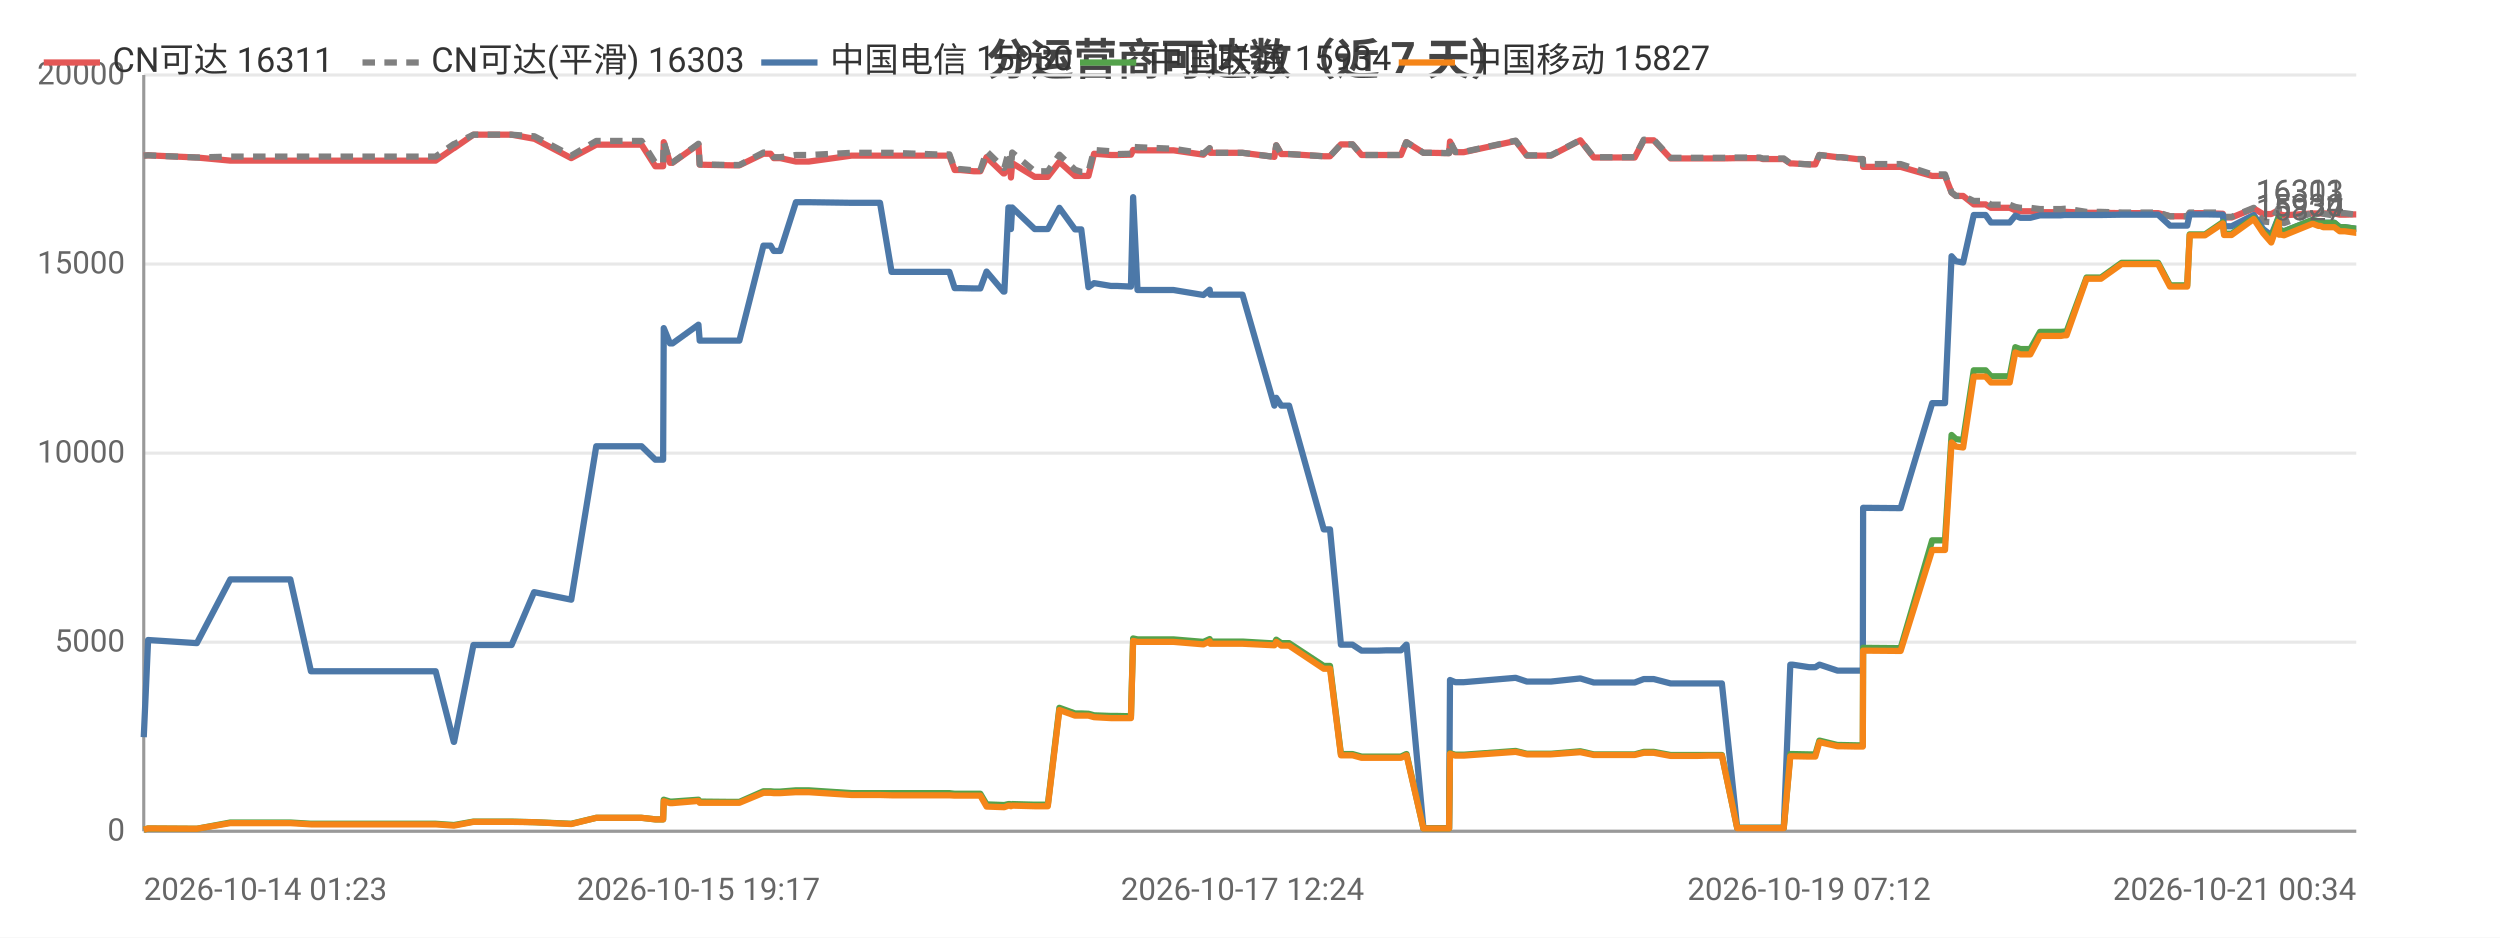
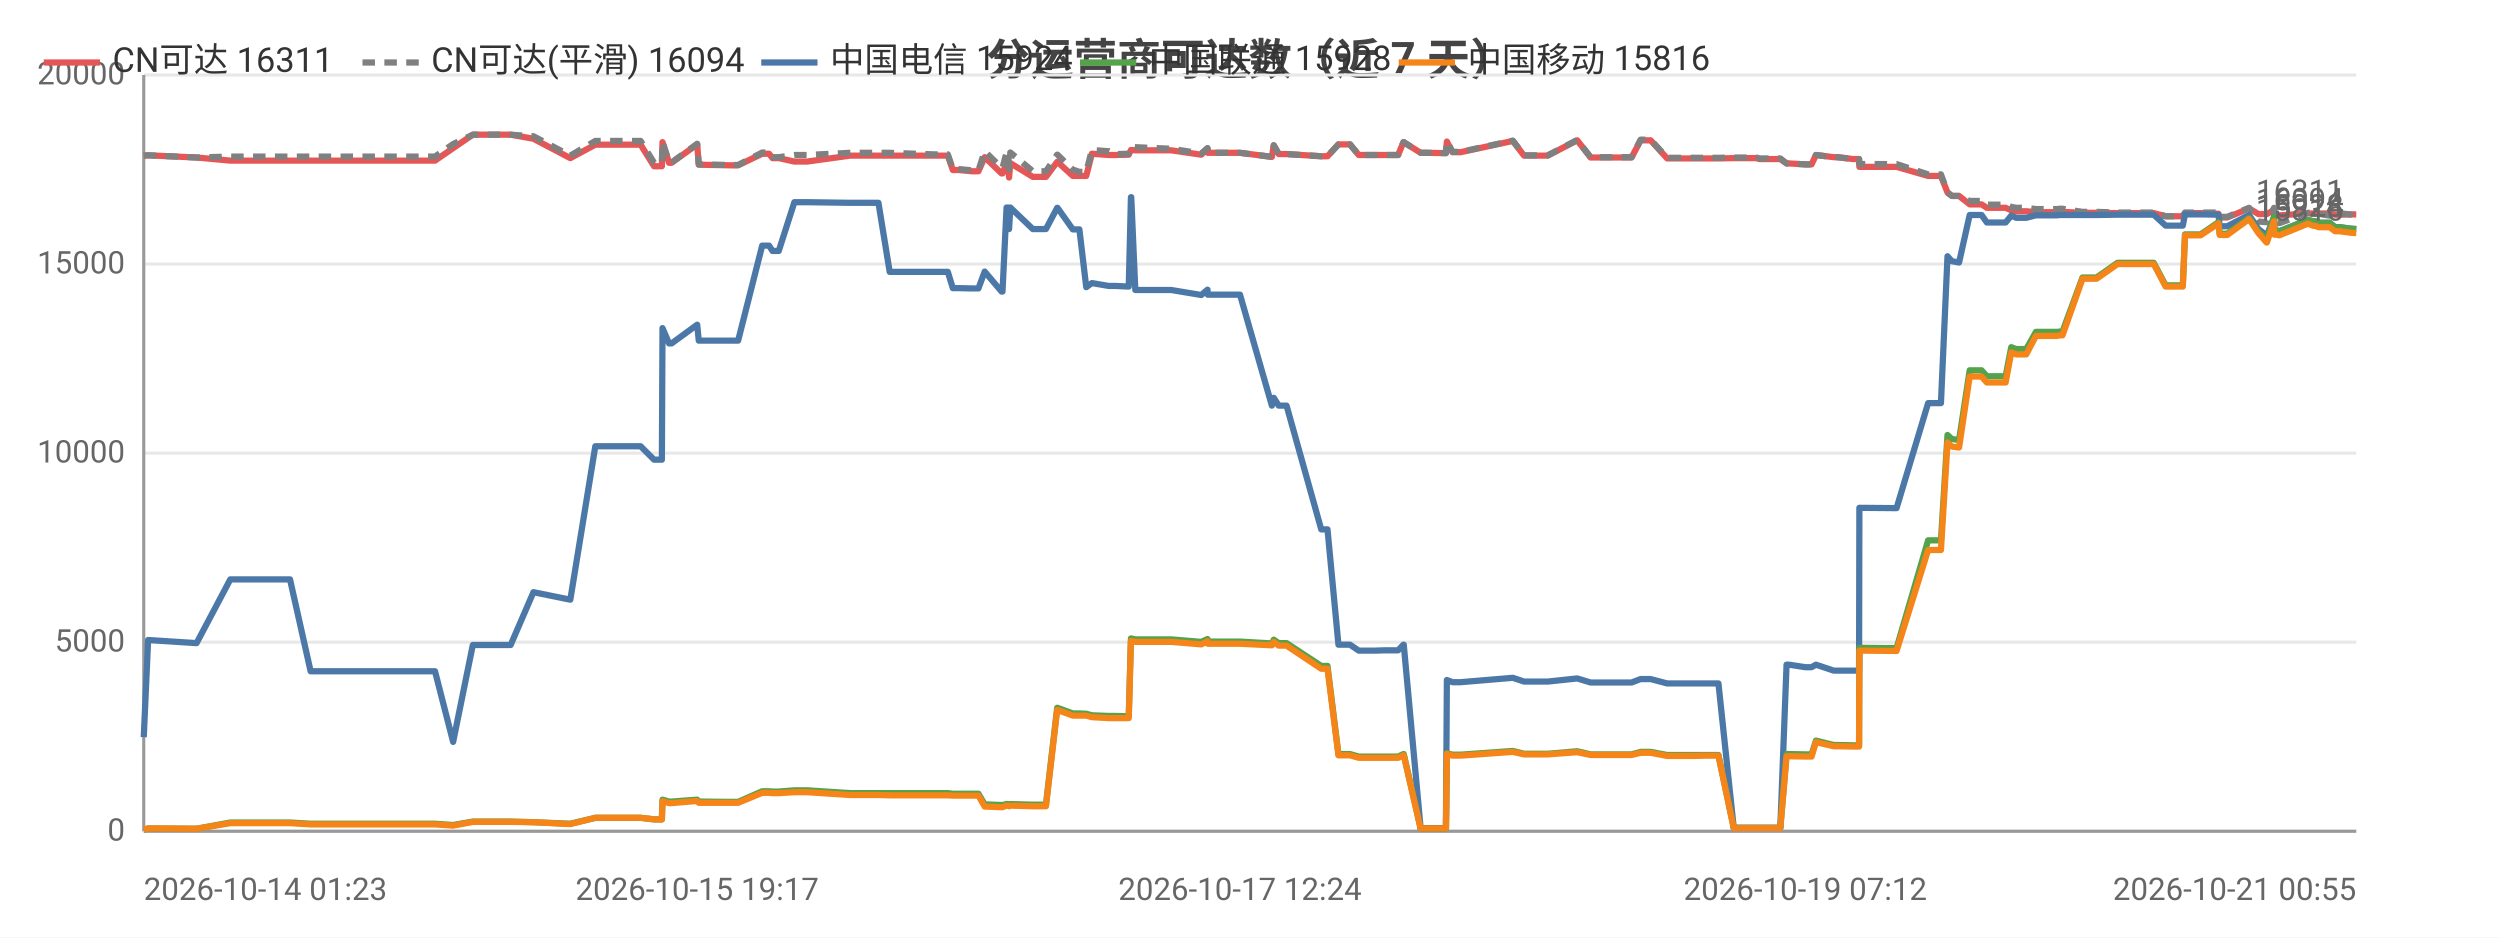
<svg xmlns="http://www.w3.org/2000/svg" width="800" height="300" viewBox="0 0 800 300">
  <rect width="800" height="300" fill="#ffffff" />
  <style>text{font-family:system-ui,-apple-system,'Segoe UI',Roboto,'PingFang SC','Microsoft YaHei','Noto Sans CJK SC',sans-serif}.g{stroke:#e8e8e8;stroke-width:1}.a{stroke:#999;stroke-width:1}.t{font-size:10px;fill:#666}.m{font-size:10px;text-anchor:middle;fill:#666}.e{font-size:10px;text-anchor:end;fill:#666}.l{font-size:11px;fill:#333}.tt{font-size:14px;font-weight:600;text-anchor:middle;fill:#444}.em{font-size:13px;text-anchor:middle;fill:#999}</style>
  <text class="tt" x="400.0" y="24">分运营商可达数（近 7 天）</text>
  <line class="g" x1="46" y1="266" x2="754" y2="266" />
  <text class="e" x="40" y="269">0</text>
  <line class="g" x1="46" y1="205.5" x2="754" y2="205.5" />
  <text class="e" x="40" y="208.5">5000</text>
  <line class="g" x1="46" y1="145" x2="754" y2="145" />
  <text class="e" x="40" y="148">10000</text>
  <line class="g" x1="46" y1="84.5" x2="754" y2="84.5" />
  <text class="e" x="40" y="87.5">15000</text>
  <line class="g" x1="46" y1="24" x2="754" y2="24" />
  <text class="e" x="40" y="27">20000</text>
  <line class="a" x1="46" y1="24" x2="46" y2="266" />
  <line class="a" x1="46" y1="266" x2="754" y2="266" />
-   <polyline fill="none" stroke="#e45756" stroke-width="2" stroke-linejoin="round" points="46,49.8 47.4,49.7 62.9,50.4 63.0,50.4 73.7,51.4 73.8,51.4 74.1,51.4 80.5,51.4 92.9,51.4 99.5,51.4 104.4,51.4 114.7,51.4 115.4,51.4 120.1,51.4 125.8,51.4 129.6,51.4 139.4,51.4 145.2,47.4 145.3,47.4 151.5,43.1 151.5,43.1 155.2,43.1 163.7,43.1 170.9,44.4 171.0,44.4 182.8,50.6 190.8,46.3 190.8,46.3 193.1,46.3 193.1,46.3 194.7,46.3 195.7,46.3 197.1,46.3 200.5,46.3 205.3,46.3 209.7,53.2 212.2,53.2 212.4,45.5 214.4,52.1 215.2,52.1 223.5,46.2 223.5,46.2 223.9,52.7 233.9,52.9 234.5,52.9 234.5,52.9 236.6,52.9 244.3,49.2 244.4,49.2 246.6,49.2 247.6,50.6 249.7,50.6 254.7,51.7 254.7,51.7 256.5,51.7 256.6,51.7 258.8,51.7 272.5,49.8 272.6,49.8 273.2,49.8 275.2,49.8 281.6,49.8 285.3,49.8 299.5,49.8 299.9,49.8 300.7,49.8 301.4,49.8 301.6,49.8 303.8,49.8 305.5,54.4 307.3,54.4 311.6,54.8 311.6,54.8 313.7,54.8 315.7,50.3 321.1,55.5 321.4,55.5 322.7,52.2 323.2,52.2 323.5,56.8 323.9,52.2 331.1,56.6 331.2,56.6 333.2,56.6 335.3,56.6 339.0,51.8 339.0,51.8 344.0,56.3 344.0,56.3 346.0,56.3 348.3,56.3 350.1,49.2 350.1,49.2 355.5,49.6 355.5,49.6 357.5,49.6 361.9,49.5 362.6,48.0 362.6,48.0 364.0,48.1 375.5,48.1 385.1,49.5 385.1,49.5 387.1,47.5 387.3,48.9 397.6,48.9 407.8,50.2 407.8,50.2 408.4,46.5 410.0,49.3 412.5,49.3 423.6,50.0 424.7,50.0 424.8,50.0 425.6,50.0 429.1,46.2 430.5,46.2 432.8,46.2 435.7,49.6 437.7,49.6 441.0,49.6 443.8,49.6 443.9,49.6 444.1,49.6 445.9,49.6 448.3,49.6 450.0,45.5 450.1,45.5 455.5,48.9 455.6,48.9 457.6,48.9 463.5,49.0 463.7,49.0 464.0,45.3 465.7,48.7 468.4,48.7 485.0,45.1 488.6,49.8 496.3,49.8 505.7,44.9 510.0,50.4 512.1,50.4 515.0,50.4 520.0,50.4 523.1,50.4 526.0,44.9 526.7,44.9 526.8,44.9 527.2,44.9 528.0,44.9 528.7,44.9 529.2,44.9 534.6,50.7 534.7,50.7 535.2,50.7 538.5,50.7 542.4,50.7 543.1,50.7 546.7,50.7 550.4,50.7 551.0,50.7 555.9,50.6 563.1,50.6 564.1,50.9 564.7,50.9 565.2,50.9 570.8,50.9 572.9,52.3 573.1,52.3 573.7,52.3 578.9,52.6 580.9,52.6 582.2,49.6 582.3,49.6 588.0,50.3 589.1,50.3 594.2,50.9 596.1,50.9 596.2,53.4 607.4,53.4 607.6,53.4 608.2,53.4 618.3,56.3 619.1,56.3 620.1,56.3 620.2,56.3 622.4,56.3 624.5,61.6 625.9,62.7 625.9,62.7 628.2,62.7 631.6,65.4 631.7,65.4 632.4,65.4 633.2,65.4 633.9,65.4 635.4,65.4 637.1,66.5 637.9,66.5 640.9,66.5 643.1,66.5 644.9,67.3 646.5,67.6 648.6,67.6 649.7,67.6 652.8,67.9 654.4,67.9 654.8,67.9 658.5,67.9 658.7,67.9 659.0,67.9 659.5,67.9 660.6,67.8 661.3,67.8 667.7,68.1 667.8,68.1 669.1,68.1 671.2,68.1 671.3,68.1 672.3,68.1 678.9,68.2 679.0,68.2 679.7,68.2 680.4,68.2 681.4,68.2 690.6,68.2 694.4,69.2 697.6,69.2 699.9,69.2 700.7,68.2 700.7,68.2 701.5,68.2 701.5,68.2 702.0,68.2 702.3,68.2 705.6,68.2 711.3,68.4 711.7,69.6 711.8,69.6 714.1,69.6 721.2,66.7 721.2,66.7 724.2,68.5 726.8,68.5 726.8,68.5 729.2,67.2 729.3,68.7 730.0,68.7 730.9,68.9 740.0,68.3 740.1,68.3 741.9,68.3 742.6,68.3 743.4,68.3 747.0,68.3 747.0,68.3 748.7,68.7 749.6,68.7 750.3,68.7 753.9,68.6 754,68.6" />
+   <polyline fill="none" stroke="#e45756" stroke-width="2" stroke-linejoin="round" points="46,49.8 47.4,49.7 62.9,50.4 62.9,50.4 73.7,51.4 73.7,51.4 74.0,51.4 80.4,51.4 92.8,51.4 99.4,51.4 104.3,51.4 114.6,51.4 115.3,51.4 120.0,51.4 125.7,51.4 129.4,51.4 139.2,51.4 145.0,47.4 145.0,47.4 151.3,43.1 151.3,43.1 155.0,43.1 163.4,43.1 170.7,44.4 170.7,44.4 182.5,50.6 190.5,46.3 190.5,46.3 192.8,46.3 192.8,46.3 194.4,46.3 195.4,46.3 196.8,46.3 200.2,46.3 205.0,46.3 209.3,53.2 211.8,53.2 212.0,45.5 214.1,52.1 214.9,52.1 223.1,46.2 223.1,46.2 223.6,52.7 233.5,52.9 234.1,52.9 234.1,52.9 236.2,52.9 243.9,49.2 243.9,49.2 246.1,49.2 247.2,50.6 249.2,50.6 254.2,51.7 254.3,51.7 256.1,51.7 256.1,51.7 258.3,51.7 272.0,49.8 272.1,49.8 272.7,49.8 274.7,49.8 281.1,49.8 284.7,49.8 298.9,49.8 299.3,49.8 300.2,49.8 300.9,49.8 301.0,49.8 303.3,49.8 304.9,54.4 306.7,54.4 311.0,54.8 311.1,54.8 313.1,54.8 315.1,50.3 320.5,55.5 320.8,55.5 322.1,52.2 322.6,52.2 322.9,56.8 323.3,52.2 330.5,56.6 330.5,56.6 332.5,56.6 334.7,56.6 338.3,51.8 338.4,51.8 343.3,56.3 343.4,56.3 345.4,56.3 347.6,56.3 349.4,49.2 349.5,49.2 354.8,49.6 354.9,49.6 356.9,49.6 361.2,49.5 361.9,48.0 362.0,48.0 363.3,48.1 374.8,48.1 384.4,49.5 384.4,49.5 386.4,47.5 386.5,48.9 396.8,48.9 407.0,50.2 407.0,50.2 407.6,46.5 409.2,49.3 411.7,49.3 422.8,50.0 423.8,50.0 423.9,50.0 424.8,50.0 428.3,46.2 429.7,46.2 432.0,46.2 434.8,49.6 436.8,49.6 440.1,49.6 443.0,49.6 443.0,49.6 443.2,49.6 445.0,49.6 447.4,49.6 449.1,45.5 449.2,45.5 454.6,48.9 454.7,48.9 456.7,48.9 462.6,49.0 462.7,49.0 463.0,45.3 464.8,48.7 467.4,48.7 484.1,45.1 487.7,49.8 495.3,49.8 504.7,44.9 509.0,50.4 511.0,50.4 514.0,50.4 519.0,50.4 522.1,50.4 525.0,44.9 525.7,44.9 525.8,44.9 526.1,44.9 526.9,44.9 527.7,44.9 528.2,44.9 533.5,50.7 533.6,50.7 534.1,50.7 537.4,50.7 541.3,50.7 542.0,50.7 545.6,50.7 549.3,50.7 549.9,50.7 554.8,50.6 562.0,50.6 563.0,50.9 563.6,50.9 564.0,50.9 569.7,50.9 571.7,52.3 571.9,52.3 572.5,52.3 577.7,52.6 579.7,52.6 581.1,49.6 581.1,49.6 586.8,50.3 588.0,50.3 593.0,50.9 594.9,50.9 595.0,53.4 606.1,53.4 606.3,53.4 606.9,53.4 617.0,56.3 617.8,56.3 618.9,56.3 618.9,56.3 621.1,56.3 623.2,61.6 624.6,62.7 624.7,62.7 626.9,62.7 630.3,65.4 630.4,65.4 631.1,65.4 631.9,65.4 632.6,65.4 634.1,65.4 635.8,66.5 636.6,66.5 639.6,66.5 641.8,66.5 643.6,67.3 645.2,67.6 647.2,67.6 648.4,67.6 651.5,67.9 653.0,67.9 653.5,67.9 657.2,67.9 657.3,67.9 657.7,67.9 658.2,67.9 659.2,67.8 660.0,67.8 666.4,68.1 666.4,68.1 667.7,68.1 669.9,68.1 670.0,68.1 670.9,68.1 677.6,68.2 677.7,68.2 678.4,68.2 679.0,68.2 680.0,68.2 689.2,68.2 693.0,69.2 696.2,69.2 698.5,69.2 699.2,68.2 699.3,68.2 700.0,68.2 700.1,68.2 700.5,68.2 700.8,68.2 704.2,68.2 709.9,68.4 710.3,69.6 710.3,69.6 712.7,69.6 719.7,66.7 719.7,66.7 722.7,68.5 725.3,68.5 725.4,68.5 727.7,67.2 727.8,68.7 728.5,68.7 729.4,68.9 738.5,68.3 738.6,68.3 740.4,68.3 741.0,68.3 741.9,68.3 745.4,68.3 745.5,68.3 747.2,68.7 748.1,68.7 748.7,68.7 752.4,68.6 752.5,68.6 754,68.6" />
  <text class="t" x="750" y="64.6" text-anchor="end" fill="#e45756">16311</text>
-   <polyline fill="none" stroke="#808080" stroke-width="2" stroke-dasharray="4,3" stroke-linejoin="round" points="46,49.8 47.4,49.7 62.9,50.4 63.0,50.4 73.7,50.1 73.8,50.1 74.1,50.1 80.5,50.1 92.9,50.1 99.5,50.1 104.4,50.1 114.7,50.1 115.4,50.1 120.1,50.1 125.8,50.1 129.6,50.1 139.4,50.1 145.2,46.1 145.3,46.1 151.5,43.1 151.5,43.1 155.2,43.1 163.7,43.1 170.9,43.6 171.0,43.6 182.8,49.8 190.8,45.1 190.8,45.1 193.1,45.1 193.1,45.1 194.7,45.1 195.7,45.1 197.1,45.1 200.5,45.1 205.3,45.1 209.7,52.1 212.2,52.1 212.4,45.4 214.4,52.0 215.2,52.0 223.5,46.0 223.5,46.0 223.9,52.6 233.9,52.8 234.5,52.8 234.5,52.8 236.6,52.8 244.3,48.8 244.4,48.8 246.6,48.8 247.6,50.3 249.7,50.3 254.7,49.6 254.7,49.6 256.5,49.6 256.6,49.6 258.8,49.6 272.5,48.9 272.6,48.9 273.2,48.9 275.2,48.9 281.6,48.9 285.3,48.9 299.5,49.4 299.9,49.4 300.7,49.4 301.4,49.4 301.6,49.4 303.8,49.4 305.5,54.1 307.3,54.1 311.6,54.5 311.6,54.5 313.7,54.5 315.7,48.4 321.1,53.7 321.4,53.7 322.7,48.8 323.2,48.8 323.5,54.1 323.9,48.8 331.1,54.8 331.2,54.8 333.2,54.8 335.3,54.8 339.0,49.5 339.0,49.5 344.0,54.3 344.0,54.3 346.0,55.0 348.3,55.0 350.1,48.0 350.1,48.0 355.5,48.4 355.5,48.4 357.5,49.3 361.9,49.2 362.6,47.0 362.6,47.0 364.0,47.1 375.5,47.6 385.1,49.1 385.1,49.1 387.1,47.4 387.3,48.9 397.6,48.9 407.8,50.2 407.8,50.2 408.4,46.5 410.0,49.3 412.5,49.3 423.6,50.0 424.7,50.0 424.8,50.0 425.6,50.0 429.1,46.2 430.5,46.2 432.8,46.2 435.7,49.6 437.7,49.6 441.0,49.6 443.8,49.6 443.9,49.6 444.1,49.6 445.9,49.6 448.3,49.6 450.0,45.5 450.1,45.5 455.5,48.9 455.6,48.9 457.6,48.9 463.5,49.0 463.7,49.0 464.0,45.2 465.7,48.6 468.4,48.6 485.0,45.0 488.6,49.7 496.3,49.7 505.7,44.8 510.0,50.3 512.1,50.3 515.0,50.3 520.0,50.3 523.1,50.3 526.0,44.7 526.7,44.7 526.8,44.7 527.2,44.7 528.0,44.7 528.7,44.7 529.2,44.7 534.6,50.5 534.7,50.5 535.2,50.5 538.5,50.5 542.4,50.5 543.1,50.5 546.7,50.5 550.4,50.5 551.0,50.5 555.9,50.4 563.1,50.4 564.1,50.7 564.7,50.7 565.2,50.7 570.8,50.7 572.9,52.3 573.1,52.3 573.7,52.3 578.9,52.6 580.9,52.6 582.2,49.6 582.3,49.6 588.0,50.3 589.1,50.3 594.2,50.9 596.1,50.9 596.2,52.5 607.4,52.5 607.6,52.5 608.2,52.5 618.3,55.8 619.1,55.8 620.1,55.8 620.2,55.8 622.4,55.8 624.5,61.6 625.9,62.7 625.9,62.7 628.2,62.7 631.6,64.3 631.7,64.3 632.4,64.3 633.2,64.3 633.9,64.3 635.4,64.3 637.1,65.5 637.9,65.5 640.9,65.5 643.1,65.5 644.9,66.2 646.5,66.5 648.6,66.5 649.7,66.5 652.8,66.9 654.4,66.9 654.8,66.9 658.5,66.9 658.7,66.9 659.0,66.9 659.5,66.9 660.6,66.8 661.3,66.8 667.7,67.8 667.8,67.8 669.1,67.8 671.2,67.8 671.3,67.8 672.3,67.8 678.9,68.0 679.0,68.0 679.7,68.0 680.4,68.0 681.4,68.0 690.6,68.0 694.4,69.2 697.6,69.2 699.9,69.2 700.7,68.0 700.7,68.0 701.5,68.0 701.5,68.0 702.0,68.0 702.3,68.0 705.6,68.0 711.3,68.0 711.7,69.4 711.8,69.4 714.1,69.4 721.2,66.5 721.2,66.5 724.2,70.9 726.8,71.1 726.8,71.1 729.2,66.5 729.3,71.1 730.0,71.1 730.9,71.4 740.0,68.1 740.1,68.1 741.9,68.1 742.6,68.1 743.4,68.4 747.0,69.0 747.0,69.0 748.7,68.2 749.6,68.2 750.3,68.2 753.9,68.7 754,68.7" />
-   <text class="t" x="750" y="64.7" text-anchor="end" fill="#808080">16303</text>
-   <polyline fill="none" stroke="#4c78a8" stroke-width="2" stroke-linejoin="round" points="46,235.9 47.4,204.8 62.9,205.8 63.0,205.8 73.7,185.4 73.8,185.4 74.1,185.4 80.5,185.4 92.9,185.4 99.5,214.8 104.4,214.8 114.7,214.8 115.4,214.8 120.1,214.8 125.8,214.8 129.6,214.8 139.4,214.8 145.2,237.4 145.3,237.4 151.5,206.4 151.5,206.4 155.2,206.4 163.7,206.4 170.9,189.5 171.0,189.5 182.8,191.9 190.8,142.8 190.8,142.8 193.1,142.8 193.1,142.8 194.7,142.8 195.7,142.8 197.1,142.8 200.5,142.8 205.3,142.8 209.7,147.1 212.2,147.1 212.4,105.0 214.4,109.9 215.2,109.9 223.5,103.9 223.5,103.9 223.9,109.0 233.9,109.0 234.5,109.0 234.5,109.0 236.6,109.0 244.3,78.6 244.4,78.6 246.6,78.6 247.6,80.3 249.7,80.3 254.7,64.7 254.7,64.7 256.5,64.7 256.6,64.7 258.8,64.7 272.5,64.9 272.6,64.9 273.2,64.9 275.2,64.9 281.6,64.9 285.3,87.0 299.5,87.0 299.9,87.0 300.7,87.0 301.4,87.0 301.6,87.0 303.8,87.0 305.5,92.2 307.3,92.2 311.6,92.3 311.6,92.3 313.7,92.3 315.7,86.9 321.1,93.3 321.4,93.3 322.7,66.4 323.2,66.4 323.5,73.3 323.9,66.4 331.1,73.3 331.2,73.3 333.2,73.3 335.3,73.3 339.0,66.5 339.0,66.5 344.0,73.4 344.0,73.4 346.0,73.4 348.3,91.9 350.1,90.6 350.1,90.6 355.5,91.5 355.5,91.5 357.5,91.5 361.9,91.7 362.6,63.1 362.6,63.1 364.0,92.8 375.5,92.8 385.1,94.4 385.1,94.4 387.1,92.7 387.3,94.3 397.6,94.3 407.8,129.8 407.8,129.8 408.4,127.3 410.0,129.8 412.5,129.8 423.6,169.4 424.7,169.4 424.8,169.4 425.6,169.4 429.1,206.3 430.5,206.3 432.8,206.3 435.7,208.2 437.7,208.2 441.0,208.2 443.8,208.1 443.9,208.1 444.1,208.1 445.9,208.1 448.3,208.1 450.0,206.3 450.1,206.3 455.5,265.0 455.6,265.0 457.6,265.0 463.5,265.0 463.7,265.0 464.0,217.6 465.7,218.3 468.4,218.3 485.0,216.9 488.6,218.1 496.3,218.1 505.7,217.1 510.0,218.4 512.1,218.4 515.0,218.4 520.0,218.4 523.1,218.4 526.0,217.3 526.7,217.3 526.8,217.3 527.2,217.3 528.0,217.3 528.7,217.3 529.2,217.3 534.6,218.7 534.7,218.7 535.2,218.7 538.5,218.7 542.4,218.7 543.1,218.7 546.7,218.7 550.4,218.7 551.0,218.7 555.9,264.9 563.1,264.9 564.1,264.9 564.7,264.9 565.2,264.9 570.8,264.9 572.9,212.7 573.1,212.7 573.7,212.7 578.9,213.5 580.9,213.5 582.2,212.7 582.3,212.7 588.0,214.6 589.1,214.6 594.2,214.6 596.1,214.6 596.2,162.5 607.4,162.6 607.6,162.6 608.2,162.6 618.3,129.0 619.1,129.0 620.1,129.0 620.2,129.0 622.4,129.0 624.5,82.0 625.9,83.6 625.9,83.6 628.2,84.0 631.6,68.8 631.7,68.8 632.4,68.8 633.2,68.8 633.9,68.8 635.4,68.8 637.1,71.2 637.9,71.2 640.9,71.2 643.1,71.2 644.9,69.0 646.5,69.7 648.6,69.7 649.7,69.7 652.8,68.9 654.4,68.9 654.8,68.9 658.5,68.9 658.7,68.9 659.0,68.9 659.5,68.9 660.6,68.8 661.3,68.8 667.7,68.8 667.8,68.8 669.1,68.8 671.2,68.8 671.3,68.8 672.3,68.8 678.9,68.7 679.0,68.7 679.7,68.7 680.4,68.7 681.4,68.7 690.6,68.7 694.4,72.2 697.6,72.2 699.9,72.2 700.7,68.6 700.7,68.6 701.5,68.6 701.5,68.6 702.0,68.6 702.3,68.6 705.6,68.6 711.3,68.7 711.7,72.4 711.8,72.4 714.1,72.4 721.2,68.8 721.2,68.8 724.2,73.3 726.8,75.3 726.8,75.3 729.2,69.4 729.3,73.7 730.0,73.7 730.9,74.0 740.0,70.4 740.1,70.4 741.9,70.9 742.6,70.9 743.4,71.3 747.0,71.3 747.0,71.3 748.7,72.7 749.6,72.7 750.3,72.7 753.9,73.2 754,73.2" />
-   <text class="t" x="750" y="69.2" text-anchor="end" fill="#4c78a8">15930</text>
-   <polyline fill="none" stroke="#54a24b" stroke-width="2" stroke-linejoin="round" points="46,265.5 47.4,265.1 62.9,265.2 63.0,265.2 73.7,263.2 73.8,263.2 74.1,263.2 80.5,263.2 92.9,263.2 99.5,263.6 104.4,263.6 114.7,263.6 115.4,263.6 120.1,263.6 125.8,263.6 129.6,263.6 139.4,263.6 145.2,264.0 145.3,264.0 151.5,262.9 151.5,262.9 155.2,262.9 163.7,262.9 170.9,263.1 171.0,263.1 182.8,263.6 190.8,261.7 190.8,261.7 193.1,261.7 193.1,261.7 194.7,261.7 195.7,261.7 197.1,261.7 200.5,261.7 205.3,261.7 209.7,262.2 212.2,262.2 212.4,255.9 214.4,256.5 215.2,256.5 223.5,255.9 223.5,255.9 223.9,256.5 233.9,256.6 234.5,256.6 234.5,256.6 236.6,256.6 244.3,253.2 244.4,253.2 246.6,253.2 247.6,253.3 249.7,253.3 254.7,252.9 254.7,252.9 256.5,252.9 256.6,252.9 258.8,252.9 272.5,253.8 272.6,253.8 273.2,253.8 275.2,253.8 281.6,253.8 285.3,253.8 299.5,253.8 299.9,253.8 300.7,253.8 301.4,253.8 301.6,253.8 303.8,253.8 305.5,254.0 307.3,254.0 311.6,254.0 311.6,254.0 313.7,254.0 315.7,257.4 321.1,257.6 321.4,257.6 322.7,257.3 323.2,257.3 323.5,257.5 323.9,257.3 331.1,257.5 331.2,257.5 333.2,257.5 335.3,257.5 339.0,226.5 339.0,226.5 344.0,228.3 344.0,228.3 346.0,228.3 348.3,228.4 350.1,228.9 350.1,228.9 355.5,229.1 355.5,229.1 357.5,229.1 361.9,229.2 362.6,204.3 362.6,204.3 364.0,204.6 375.5,204.6 385.1,205.4 385.1,205.4 387.1,204.5 387.3,205.3 397.6,205.3 407.8,205.9 407.8,205.9 408.4,204.7 410.0,205.8 412.5,205.8 423.6,213.1 424.7,213.1 424.8,213.1 425.6,213.1 429.1,241.3 430.5,241.3 432.8,241.3 435.7,242.1 437.7,242.1 441.0,242.1 443.8,242.1 443.9,242.1 444.1,242.1 445.9,242.1 448.3,242.1 450.0,241.3 450.1,241.3 455.5,265.1 455.6,265.1 457.6,265.1 463.5,265.1 463.7,265.1 464.0,241.0 465.7,241.5 468.4,241.5 485.0,240.3 488.6,241.2 496.3,241.2 505.7,240.4 510.0,241.4 512.1,241.4 515.0,241.4 520.0,241.4 523.1,241.4 526.0,240.6 526.7,240.6 526.8,240.6 527.2,240.6 528.0,240.6 528.7,240.6 529.2,240.6 534.6,241.6 534.7,241.6 535.2,241.6 538.5,241.6 542.4,241.6 543.1,241.6 546.7,241.6 550.4,241.6 551.0,241.6 555.9,264.9 563.1,264.9 564.1,264.9 564.7,264.9 565.2,264.9 570.8,264.9 572.9,241.3 573.1,241.3 573.7,241.3 578.9,241.4 580.9,241.4 582.2,237.0 582.3,237.0 588.0,238.4 589.1,238.4 594.2,238.5 596.1,238.5 596.2,207.3 607.4,207.4 607.6,207.4 608.2,207.4 618.3,172.9 619.1,172.9 620.1,172.9 620.2,172.9 622.4,172.9 624.5,139.2 625.9,140.5 625.9,140.5 628.2,140.8 631.6,118.5 631.7,118.5 632.4,118.5 633.2,118.5 633.9,118.5 635.4,118.5 637.1,120.4 637.9,120.4 640.9,120.4 643.1,120.4 644.9,111.1 646.5,111.7 648.6,111.7 649.7,111.7 652.8,106.2 654.4,106.2 654.8,106.2 658.5,106.2 658.7,106.2 659.0,106.2 659.5,106.2 660.6,106.1 661.3,106.1 667.7,88.8 667.8,88.8 669.1,88.8 671.2,88.8 671.3,88.8 672.3,88.8 678.9,84.1 679.0,84.1 679.7,84.1 680.4,84.1 681.4,84.1 690.6,84.1 694.4,91.3 697.6,91.3 699.9,91.3 700.7,75.0 700.7,75.0 701.5,75.0 701.5,75.0 702.0,75.0 702.3,75.0 705.6,75.0 711.3,71.1 711.7,74.8 711.8,74.8 714.1,74.8 721.2,69.7 721.2,69.7 724.2,74.2 726.8,76.2 726.8,76.2 729.2,69.4 729.3,73.8 730.0,73.8 730.9,74.0 740.0,70.4 740.1,70.4 741.9,70.8 742.6,70.8 743.4,71.3 747.0,71.3 747.0,71.3 748.7,72.7 749.6,72.7 750.3,72.7 753.9,73.2 754,73.2" />
-   <text class="t" x="750" y="69.2" text-anchor="end" fill="#54a24b">15934</text>
-   <polyline fill="none" stroke="#f58518" stroke-width="2" stroke-linejoin="round" points="46,265.5 47.4,265.1 62.9,265.2 63.0,265.2 73.7,263.4 73.8,263.4 74.1,263.4 80.5,263.4 92.9,263.4 99.5,263.8 104.4,263.8 114.7,263.8 115.4,263.8 120.1,263.8 125.8,263.8 129.6,263.8 139.4,263.8 145.2,264.2 145.3,264.2 151.5,263.0 151.5,263.0 155.2,263.0 163.7,263.0 170.9,263.1 171.0,263.1 182.8,263.7 190.8,261.7 190.8,261.7 193.1,261.7 193.1,261.7 194.7,261.7 195.7,261.7 197.1,261.7 200.5,261.7 205.3,261.7 209.7,262.2 212.2,262.2 212.4,256.4 214.4,257.0 215.2,257.0 223.5,256.3 223.5,256.3 223.9,256.9 233.9,256.9 234.5,256.9 234.5,256.9 236.6,256.9 244.3,253.7 244.4,253.7 246.6,253.7 247.6,253.8 249.7,253.8 254.7,253.5 254.7,253.5 256.5,253.5 256.6,253.5 258.8,253.5 272.5,254.4 272.6,254.4 273.2,254.4 275.2,254.4 281.6,254.4 285.3,254.5 299.5,254.5 299.9,254.5 300.7,254.5 301.4,254.5 301.6,254.5 303.8,254.5 305.5,254.6 307.3,254.6 311.6,254.6 311.6,254.6 313.7,254.6 315.7,258.1 321.1,258.3 321.4,258.3 322.7,257.8 323.2,257.8 323.5,258.0 323.9,257.8 331.1,258.0 331.2,258.0 333.2,258.0 335.3,258.0 339.0,227.2 339.0,227.2 344.0,229.0 344.0,229.0 346.0,229.0 348.3,229.0 350.1,229.5 350.1,229.5 355.5,229.8 355.5,229.8 357.5,229.8 361.9,229.8 362.6,205.1 362.6,205.1 364.0,205.4 375.5,205.4 385.1,206.2 385.1,206.2 387.1,205.2 387.3,206.0 397.6,206.0 407.8,206.5 407.8,206.5 408.4,205.4 410.0,206.6 412.5,206.6 423.6,214.0 424.7,214.0 424.8,214.0 425.6,214.0 429.1,241.7 430.5,241.7 432.8,241.7 435.7,242.5 437.7,242.5 441.0,242.5 443.8,242.5 443.9,242.5 444.1,242.5 445.9,242.5 448.3,242.5 450.0,241.7 450.1,241.7 455.5,265.1 455.6,265.1 457.6,265.1 463.5,265.1 463.7,265.1 464.0,241.2 465.7,241.8 468.4,241.8 485.0,240.6 488.6,241.4 496.3,241.4 505.7,240.7 510.0,241.6 512.1,241.6 515.0,241.6 520.0,241.6 523.1,241.6 526.0,240.9 526.7,240.9 526.8,240.9 527.2,240.9 528.0,240.9 528.7,240.9 529.2,240.9 534.6,241.9 534.7,241.9 535.2,241.9 538.5,241.9 542.4,241.9 543.1,241.9 546.7,241.8 550.4,241.8 551.0,241.8 555.9,265.0 563.1,265.0 564.1,265.0 564.7,265.0 565.2,265.0 570.8,265.0 572.9,242.0 573.1,242.0 573.7,242.0 578.9,242.1 580.9,242.1 582.2,237.5 582.3,237.5 588.0,238.8 589.1,238.8 594.2,238.9 596.1,238.9 596.2,208.2 607.4,208.3 607.6,208.3 608.2,208.3 618.3,176.0 619.1,176.0 620.1,176.0 620.2,176.0 622.4,176.0 624.5,141.6 625.9,142.9 625.9,142.9 628.2,143.2 631.6,120.5 631.7,120.5 632.4,120.5 633.2,120.5 633.9,120.5 635.4,120.5 637.1,122.4 637.9,122.4 640.9,122.4 643.1,122.4 644.9,112.8 646.5,113.4 648.6,113.4 649.7,113.4 652.8,107.5 654.4,107.5 654.8,107.5 658.5,107.5 658.7,107.5 659.0,107.5 659.5,107.5 660.6,107.3 661.3,107.3 667.7,89.2 667.8,89.2 669.1,89.2 671.2,89.2 671.3,89.2 672.3,89.2 678.9,84.5 679.0,84.5 679.7,84.5 680.4,84.5 681.4,84.5 690.6,84.5 694.4,91.7 697.6,91.7 699.9,91.7 700.7,75.3 700.7,75.3 701.5,75.3 701.5,75.3 702.0,75.3 702.3,75.3 705.6,75.3 711.3,71.5 711.7,75.2 711.8,75.2 714.1,75.2 721.2,70.1 721.2,70.1 724.2,74.6 726.8,77.6 726.8,77.6 729.2,70.8 729.3,75.1 730.0,75.1 730.9,75.3 740.0,71.6 740.1,71.6 741.9,72.3 742.6,72.3 743.4,72.7 747.0,72.7 747.0,72.7 748.7,74.0 749.6,74.0 750.3,74.0 753.9,74.5 754,74.5" />
-   <text class="t" x="750" y="70.5" text-anchor="end" fill="#f58518">15827</text>
+   <polyline fill="none" stroke="#808080" stroke-width="2" stroke-dasharray="4,3" stroke-linejoin="round" points="46,49.8 47.4,49.7 62.9,50.4 62.9,50.4 73.7,50.1 73.7,50.1 74.0,50.1 80.4,50.1 92.8,50.1 99.4,50.1 104.3,50.1 114.6,50.1 115.3,50.1 120.0,50.1 125.7,50.1 129.4,50.1 139.2,50.1 145.0,46.1 145.0,46.1 151.3,43.1 151.3,43.1 155.0,43.1 163.4,43.1 170.7,43.6 170.7,43.6 182.5,49.8 190.5,45.1 190.5,45.1 192.8,45.1 192.8,45.1 194.4,45.1 195.4,45.1 196.8,45.1 200.2,45.1 205.0,45.1 209.3,52.1 211.8,52.1 212.0,45.4 214.1,52.0 214.9,52.0 223.1,46.0 223.1,46.0 223.6,52.6 233.5,52.8 234.1,52.8 234.1,52.8 236.2,52.8 243.9,48.8 243.9,48.8 246.1,48.8 247.2,50.3 249.2,50.3 254.2,49.6 254.3,49.6 256.1,49.6 256.1,49.6 258.3,49.6 272.0,48.9 272.1,48.9 272.7,48.9 274.7,48.9 281.1,48.9 284.7,48.9 298.9,49.4 299.3,49.4 300.2,49.4 300.9,49.4 301.0,49.4 303.3,49.4 304.9,54.1 306.7,54.1 311.0,54.5 311.1,54.5 313.1,54.5 315.1,48.4 320.5,53.7 320.8,53.7 322.1,48.8 322.6,48.8 322.9,54.1 323.3,48.8 330.5,54.8 330.5,54.8 332.5,54.8 334.7,54.8 338.3,49.5 338.4,49.5 343.3,54.3 343.4,54.3 345.4,55.0 347.6,55.0 349.4,48.0 349.5,48.0 354.8,48.4 354.9,48.4 356.9,49.3 361.2,49.2 361.9,47.0 362.0,47.0 363.3,47.1 374.8,47.6 384.4,49.1 384.4,49.1 386.4,47.4 386.5,48.9 396.8,48.9 407.0,50.2 407.0,50.2 407.6,46.5 409.2,49.3 411.7,49.3 422.8,50.0 423.8,50.0 423.9,50.0 424.8,50.0 428.3,46.2 429.7,46.2 432.0,46.2 434.8,49.6 436.8,49.6 440.1,49.6 443.0,49.6 443.0,49.6 443.2,49.6 445.0,49.6 447.4,49.6 449.1,45.5 449.2,45.5 454.6,48.9 454.7,48.9 456.7,48.9 462.6,49.0 462.7,49.0 463.0,45.2 464.8,48.6 467.4,48.6 484.1,45.0 487.7,49.7 495.3,49.7 504.7,44.8 509.0,50.3 511.0,50.3 514.0,50.3 519.0,50.3 522.1,50.3 525.0,44.7 525.7,44.7 525.8,44.7 526.1,44.7 526.9,44.7 527.7,44.7 528.2,44.7 533.5,50.5 533.6,50.5 534.1,50.5 537.4,50.5 541.3,50.5 542.0,50.5 545.6,50.5 549.3,50.5 549.9,50.5 554.8,50.4 562.0,50.4 563.0,50.7 563.6,50.7 564.0,50.7 569.7,50.7 571.7,52.3 571.9,52.3 572.5,52.3 577.7,52.6 579.7,52.6 581.1,49.6 581.1,49.6 586.8,50.3 588.0,50.3 593.0,50.9 594.9,50.9 595.0,52.5 606.1,52.5 606.3,52.5 606.9,52.5 617.0,55.8 617.8,55.8 618.9,55.8 618.9,55.8 621.1,55.8 623.2,61.6 624.6,62.7 624.7,62.7 626.9,62.7 630.3,64.3 630.4,64.3 631.1,64.3 631.9,64.3 632.6,64.3 634.1,64.3 635.8,65.5 636.6,65.5 639.6,65.5 641.8,65.5 643.6,66.2 645.2,66.5 647.2,66.5 648.4,66.5 651.5,66.9 653.0,66.9 653.5,66.9 657.2,66.9 657.3,66.9 657.7,66.9 658.2,66.9 659.2,66.8 660.0,66.8 666.4,67.8 666.4,67.8 667.7,67.8 669.9,67.8 670.0,67.8 670.9,67.8 677.6,68.0 677.7,68.0 678.4,68.0 679.0,68.0 680.0,68.0 689.2,68.0 693.0,69.2 696.2,69.2 698.5,69.2 699.2,68.0 699.3,68.0 700.0,68.0 700.1,68.0 700.5,68.0 700.8,68.0 704.2,68.0 709.9,68.0 710.3,69.4 710.3,69.4 712.7,69.4 719.7,66.5 719.7,66.5 722.7,70.9 725.3,71.1 725.4,71.1 727.7,66.5 727.8,71.1 728.5,71.1 729.4,71.4 738.5,68.1 738.6,68.1 740.4,68.1 741.0,68.1 741.9,68.4 745.4,69.0 745.5,69.0 747.2,68.2 748.1,68.2 748.7,68.2 752.4,68.7 752.5,68.7 754,71.3" />
+   <text class="t" x="750" y="67.3" text-anchor="end" fill="#808080">16094</text>
+   <polyline fill="none" stroke="#4c78a8" stroke-width="2" stroke-linejoin="round" points="46,235.9 47.4,204.8 62.9,205.8 62.9,205.8 73.7,185.4 73.7,185.4 74.0,185.4 80.4,185.4 92.8,185.4 99.4,214.8 104.3,214.8 114.6,214.8 115.3,214.8 120.0,214.8 125.7,214.8 129.4,214.8 139.2,214.8 145.0,237.4 145.0,237.4 151.3,206.4 151.3,206.4 155.0,206.4 163.4,206.4 170.7,189.5 170.7,189.5 182.5,191.9 190.5,142.8 190.5,142.8 192.8,142.8 192.8,142.8 194.4,142.8 195.4,142.8 196.8,142.8 200.2,142.8 205.0,142.8 209.3,147.1 211.8,147.1 212.0,105.0 214.1,109.9 214.9,109.9 223.1,103.9 223.1,103.9 223.6,109.0 233.5,109.0 234.1,109.0 234.1,109.0 236.2,109.0 243.9,78.6 243.9,78.6 246.1,78.6 247.2,80.3 249.2,80.3 254.2,64.7 254.3,64.7 256.1,64.7 256.1,64.7 258.3,64.7 272.0,64.9 272.1,64.9 272.7,64.9 274.7,64.9 281.1,64.9 284.7,87.0 298.9,87.0 299.3,87.0 300.2,87.0 300.9,87.0 301.0,87.0 303.3,87.0 304.9,92.2 306.7,92.2 311.0,92.3 311.1,92.3 313.1,92.3 315.1,86.9 320.5,93.3 320.8,93.3 322.1,66.4 322.6,66.4 322.9,73.3 323.3,66.4 330.5,73.3 330.5,73.3 332.5,73.3 334.7,73.3 338.3,66.5 338.4,66.5 343.3,73.4 343.4,73.4 345.4,73.4 347.6,91.9 349.4,90.6 349.5,90.6 354.8,91.5 354.9,91.5 356.9,91.5 361.2,91.7 361.9,63.1 362.0,63.1 363.3,92.8 374.8,92.8 384.4,94.4 384.4,94.4 386.4,92.7 386.5,94.3 396.8,94.3 407.0,129.8 407.0,129.8 407.6,127.3 409.2,129.8 411.7,129.8 422.8,169.4 423.8,169.4 423.9,169.4 424.8,169.4 428.3,206.3 429.7,206.3 432.0,206.3 434.8,208.2 436.8,208.2 440.1,208.2 443.0,208.1 443.0,208.1 443.2,208.1 445.0,208.1 447.4,208.1 449.1,206.3 449.2,206.3 454.6,265.0 454.7,265.0 456.7,265.0 462.6,265.0 462.7,265.0 463.0,217.6 464.8,218.3 467.4,218.3 484.1,216.9 487.7,218.1 495.3,218.1 504.7,217.1 509.0,218.4 511.0,218.4 514.0,218.4 519.0,218.4 522.1,218.4 525.0,217.3 525.7,217.3 525.8,217.3 526.1,217.3 526.9,217.3 527.7,217.3 528.2,217.3 533.5,218.7 533.6,218.7 534.1,218.7 537.4,218.7 541.3,218.7 542.0,218.7 545.6,218.7 549.3,218.7 549.9,218.7 554.8,264.9 562.0,264.9 563.0,264.9 563.6,264.9 564.0,264.9 569.7,264.9 571.7,212.7 571.9,212.7 572.5,212.7 577.7,213.5 579.7,213.5 581.1,212.7 581.1,212.7 586.8,214.6 588.0,214.6 593.0,214.6 594.9,214.6 595.0,162.5 606.1,162.6 606.3,162.6 606.9,162.6 617.0,129.0 617.8,129.0 618.9,129.0 618.9,129.0 621.1,129.0 623.2,82.0 624.6,83.6 624.7,83.6 626.9,84.0 630.3,68.8 630.4,68.8 631.1,68.8 631.9,68.8 632.6,68.8 634.1,68.8 635.8,71.2 636.6,71.2 639.6,71.2 641.8,71.2 643.6,69.0 645.2,69.7 647.2,69.7 648.4,69.7 651.5,68.9 653.0,68.9 653.5,68.9 657.2,68.9 657.3,68.9 657.7,68.9 658.2,68.9 659.2,68.8 660.0,68.8 666.4,68.8 666.4,68.8 667.7,68.8 669.9,68.8 670.0,68.8 670.9,68.8 677.6,68.7 677.7,68.7 678.4,68.7 679.0,68.7 680.0,68.7 689.2,68.7 693.0,72.2 696.2,72.2 698.5,72.2 699.2,68.6 699.3,68.6 700.0,68.6 700.1,68.6 700.5,68.6 700.8,68.6 704.2,68.6 709.9,68.7 710.3,72.4 710.3,72.4 712.7,72.4 719.7,68.8 719.7,68.8 722.7,73.3 725.3,75.3 725.4,75.3 727.7,69.4 727.8,73.7 728.5,73.7 729.4,74.0 738.5,70.4 738.6,70.4 740.4,70.9 741.0,70.9 741.9,71.3 745.4,71.3 745.5,71.3 747.2,72.7 748.1,72.7 748.7,72.7 752.4,73.2 752.5,73.2 754,73.3" />
+   <text class="t" x="750" y="69.3" text-anchor="end" fill="#4c78a8">15924</text>
+   <polyline fill="none" stroke="#54a24b" stroke-width="2" stroke-linejoin="round" points="46,265.5 47.4,265.1 62.9,265.2 62.9,265.2 73.7,263.2 73.7,263.2 74.0,263.2 80.4,263.2 92.8,263.2 99.4,263.6 104.3,263.6 114.6,263.6 115.3,263.6 120.0,263.6 125.7,263.6 129.4,263.6 139.2,263.6 145.0,264.0 145.0,264.0 151.3,262.9 151.3,262.9 155.0,262.9 163.4,262.9 170.7,263.1 170.7,263.1 182.5,263.6 190.5,261.7 190.5,261.7 192.8,261.7 192.8,261.7 194.4,261.7 195.4,261.7 196.8,261.7 200.2,261.7 205.0,261.7 209.3,262.2 211.8,262.2 212.0,255.9 214.1,256.5 214.9,256.5 223.1,255.9 223.1,255.9 223.6,256.5 233.5,256.6 234.1,256.6 234.1,256.6 236.2,256.6 243.9,253.2 243.9,253.2 246.1,253.2 247.2,253.3 249.2,253.3 254.2,252.9 254.3,252.9 256.1,252.9 256.1,252.9 258.3,252.9 272.0,253.8 272.1,253.8 272.7,253.8 274.7,253.8 281.1,253.8 284.7,253.8 298.9,253.8 299.3,253.8 300.2,253.8 300.9,253.8 301.0,253.8 303.3,253.8 304.9,254.0 306.7,254.0 311.0,254.0 311.1,254.0 313.1,254.0 315.1,257.4 320.5,257.6 320.8,257.6 322.1,257.3 322.6,257.3 322.9,257.5 323.3,257.3 330.5,257.5 330.5,257.5 332.5,257.5 334.7,257.5 338.3,226.5 338.4,226.5 343.3,228.3 343.4,228.3 345.4,228.3 347.6,228.4 349.4,228.9 349.5,228.9 354.8,229.1 354.9,229.1 356.9,229.1 361.2,229.2 361.9,204.3 362.0,204.3 363.3,204.6 374.8,204.6 384.4,205.4 384.4,205.4 386.4,204.5 386.5,205.3 396.8,205.3 407.0,205.9 407.0,205.9 407.6,204.7 409.2,205.8 411.7,205.8 422.8,213.1 423.8,213.1 423.9,213.1 424.8,213.1 428.3,241.3 429.7,241.3 432.0,241.3 434.8,242.1 436.8,242.1 440.1,242.1 443.0,242.1 443.0,242.1 443.2,242.1 445.0,242.1 447.4,242.1 449.1,241.3 449.2,241.3 454.6,265.1 454.7,265.1 456.7,265.1 462.6,265.1 462.7,265.1 463.0,241.0 464.8,241.5 467.4,241.5 484.1,240.3 487.7,241.2 495.3,241.2 504.7,240.4 509.0,241.4 511.0,241.4 514.0,241.4 519.0,241.4 522.1,241.4 525.0,240.6 525.7,240.6 525.8,240.6 526.1,240.6 526.9,240.6 527.7,240.6 528.2,240.6 533.5,241.6 533.6,241.6 534.1,241.6 537.4,241.6 541.3,241.6 542.0,241.6 545.6,241.6 549.3,241.6 549.9,241.6 554.8,264.9 562.0,264.9 563.0,264.9 563.6,264.9 564.0,264.9 569.7,264.9 571.7,241.3 571.9,241.3 572.5,241.3 577.7,241.4 579.7,241.4 581.1,237.0 581.1,237.0 586.8,238.4 588.0,238.4 593.0,238.5 594.9,238.5 595.0,207.3 606.1,207.4 606.3,207.4 606.9,207.4 617.0,172.9 617.8,172.9 618.9,172.9 618.9,172.9 621.1,172.9 623.2,139.2 624.6,140.5 624.7,140.5 626.9,140.8 630.3,118.5 630.4,118.5 631.1,118.5 631.9,118.5 632.6,118.5 634.1,118.5 635.8,120.4 636.6,120.4 639.6,120.4 641.8,120.4 643.6,111.1 645.2,111.7 647.2,111.7 648.4,111.7 651.5,106.2 653.0,106.2 653.5,106.2 657.2,106.2 657.3,106.2 657.7,106.2 658.2,106.2 659.2,106.1 660.0,106.1 666.4,88.8 666.4,88.8 667.7,88.8 669.9,88.8 670.0,88.8 670.9,88.8 677.6,84.1 677.7,84.1 678.4,84.1 679.0,84.1 680.0,84.1 689.2,84.1 693.0,91.3 696.2,91.3 698.5,91.3 699.2,75.0 699.3,75.0 700.0,75.0 700.1,75.0 700.5,75.0 700.8,75.0 704.2,75.0 709.9,71.1 710.3,74.8 710.3,74.8 712.7,74.8 719.7,69.7 719.7,69.7 722.7,74.2 725.3,76.2 725.4,76.2 727.7,69.4 727.8,73.8 728.5,73.8 729.4,74.0 738.5,70.4 738.6,70.4 740.4,70.8 741.0,70.8 741.9,71.3 745.4,71.3 745.5,71.3 747.2,72.7 748.1,72.7 748.7,72.7 752.4,73.2 752.5,73.2 754,73.3" />
+   <text class="t" x="750" y="69.3" text-anchor="end" fill="#54a24b">15928</text>
+   <polyline fill="none" stroke="#f58518" stroke-width="2" stroke-linejoin="round" points="46,265.5 47.4,265.1 62.9,265.2 62.9,265.2 73.7,263.4 73.7,263.4 74.0,263.4 80.4,263.4 92.8,263.4 99.4,263.8 104.3,263.8 114.6,263.8 115.3,263.8 120.0,263.8 125.7,263.8 129.4,263.8 139.2,263.8 145.0,264.2 145.0,264.2 151.3,263.0 151.3,263.0 155.0,263.0 163.4,263.0 170.7,263.1 170.7,263.1 182.5,263.7 190.5,261.7 190.5,261.7 192.8,261.7 192.8,261.7 194.4,261.7 195.4,261.7 196.8,261.7 200.2,261.7 205.0,261.7 209.3,262.2 211.8,262.2 212.0,256.4 214.1,257.0 214.9,257.0 223.1,256.3 223.1,256.3 223.6,256.9 233.5,256.9 234.1,256.9 234.1,256.9 236.2,256.9 243.9,253.7 243.9,253.7 246.1,253.7 247.2,253.8 249.2,253.8 254.2,253.5 254.3,253.5 256.1,253.5 256.1,253.5 258.3,253.5 272.0,254.4 272.1,254.4 272.7,254.4 274.7,254.4 281.1,254.4 284.7,254.5 298.9,254.5 299.3,254.5 300.2,254.5 300.9,254.5 301.0,254.5 303.3,254.5 304.9,254.6 306.7,254.6 311.0,254.6 311.1,254.6 313.1,254.6 315.1,258.1 320.5,258.3 320.8,258.3 322.1,257.8 322.6,257.8 322.9,258.0 323.3,257.8 330.5,258.0 330.5,258.0 332.5,258.0 334.7,258.0 338.3,227.2 338.4,227.2 343.3,229.0 343.4,229.0 345.4,229.0 347.6,229.0 349.4,229.5 349.5,229.5 354.8,229.8 354.9,229.8 356.9,229.8 361.2,229.8 361.9,205.1 362.0,205.1 363.3,205.4 374.8,205.4 384.4,206.2 384.4,206.2 386.4,205.2 386.5,206.0 396.8,206.0 407.0,206.5 407.0,206.5 407.6,205.4 409.2,206.6 411.7,206.6 422.8,214.0 423.8,214.0 423.9,214.0 424.8,214.0 428.3,241.7 429.7,241.7 432.0,241.7 434.8,242.5 436.8,242.5 440.1,242.5 443.0,242.5 443.0,242.5 443.2,242.5 445.0,242.5 447.4,242.5 449.1,241.7 449.2,241.7 454.6,265.1 454.7,265.1 456.7,265.1 462.6,265.1 462.7,265.1 463.0,241.2 464.8,241.8 467.4,241.8 484.1,240.6 487.7,241.4 495.3,241.4 504.7,240.7 509.0,241.6 511.0,241.6 514.0,241.6 519.0,241.6 522.1,241.6 525.0,240.9 525.7,240.9 525.8,240.9 526.1,240.9 526.9,240.9 527.7,240.9 528.2,240.9 533.5,241.9 533.6,241.9 534.1,241.9 537.4,241.9 541.3,241.9 542.0,241.9 545.6,241.8 549.3,241.8 549.9,241.8 554.8,265.0 562.0,265.0 563.0,265.0 563.6,265.0 564.0,265.0 569.7,265.0 571.7,242.0 571.9,242.0 572.5,242.0 577.7,242.1 579.7,242.1 581.1,237.5 581.1,237.5 586.8,238.8 588.0,238.8 593.0,238.9 594.9,238.9 595.0,208.2 606.1,208.3 606.3,208.3 606.9,208.3 617.0,176.0 617.8,176.0 618.9,176.0 618.9,176.0 621.1,176.0 623.2,141.6 624.6,142.9 624.7,142.9 626.9,143.2 630.3,120.5 630.4,120.5 631.1,120.5 631.9,120.5 632.6,120.5 634.1,120.5 635.8,122.4 636.6,122.4 639.6,122.4 641.8,122.4 643.6,112.8 645.2,113.4 647.2,113.4 648.4,113.4 651.5,107.5 653.0,107.5 653.5,107.5 657.2,107.5 657.3,107.5 657.7,107.5 658.2,107.5 659.2,107.3 660.0,107.3 666.4,89.2 666.4,89.2 667.7,89.2 669.9,89.2 670.0,89.2 670.9,89.2 677.6,84.5 677.7,84.5 678.4,84.5 679.0,84.5 680.0,84.5 689.2,84.5 693.0,91.7 696.2,91.7 698.5,91.7 699.2,75.3 699.3,75.3 700.0,75.3 700.1,75.3 700.5,75.3 700.8,75.3 704.2,75.3 709.9,71.5 710.3,75.2 710.3,75.2 712.7,75.2 719.7,70.1 719.7,70.1 722.7,74.6 725.3,77.6 725.4,77.6 727.7,70.8 727.8,75.1 728.5,75.1 729.4,75.3 738.5,71.6 738.6,71.6 740.4,72.3 741.0,72.3 741.9,72.7 745.4,72.7 745.5,72.7 747.2,74.0 748.1,74.0 748.7,74.0 752.4,74.5 752.5,74.5 754,74.6" />
+   <text class="t" x="750" y="70.6" text-anchor="end" fill="#f58518">15816</text>
  <text class="t" x="46" y="288">2026-10-14 01:23</text>
-   <text class="m" x="223.5" y="288">2026-10-15 19:17</text>
-   <text class="m" x="397.6" y="288">2026-10-17 12:24</text>
-   <text class="m" x="578.9" y="288">2026-10-19 07:12</text>
-   <text class="e" x="754" y="288">2026-10-21 00:34</text>
+   <text class="m" x="223.1" y="288">2026-10-15 19:17</text>
+   <text class="m" x="396.8" y="288">2026-10-17 12:24</text>
+   <text class="m" x="577.7" y="288">2026-10-19 07:12</text>
+   <text class="e" x="754" y="288">2026-10-21 00:55</text>
  <line x1="14" y1="20" x2="32" y2="20" stroke="#e45756" stroke-width="2" />
  <text class="l" x="36" y="23">CN可达 16311</text>
  <line x1="116.0" y1="20" x2="134.0" y2="20" stroke="#808080" stroke-width="2" stroke-dasharray="4,3" />
-   <text class="l" x="138.0" y="23">CN可达(平滑) 16303</text>
+   <text class="l" x="138.0" y="23">CN可达(平滑) 16094</text>
  <line x1="243.6" y1="20" x2="261.6" y2="20" stroke="#4c78a8" stroke-width="2" />
-   <text class="l" x="265.6" y="23">中国电信 15930</text>
+   <text class="l" x="265.6" y="23">中国电信 15924</text>
  <line x1="345.6" y1="20" x2="363.6" y2="20" stroke="#54a24b" stroke-width="2" />
-   <text class="l" x="367.6" y="23">中国联通 15934</text>
+   <text class="l" x="367.6" y="23">中国联通 15928</text>
  <line x1="447.6" y1="20" x2="465.6" y2="20" stroke="#f58518" stroke-width="2" />
-   <text class="l" x="469.6" y="23">中国移动 15827</text>
+   <text class="l" x="469.6" y="23">中国移动 15816</text>
</svg>
